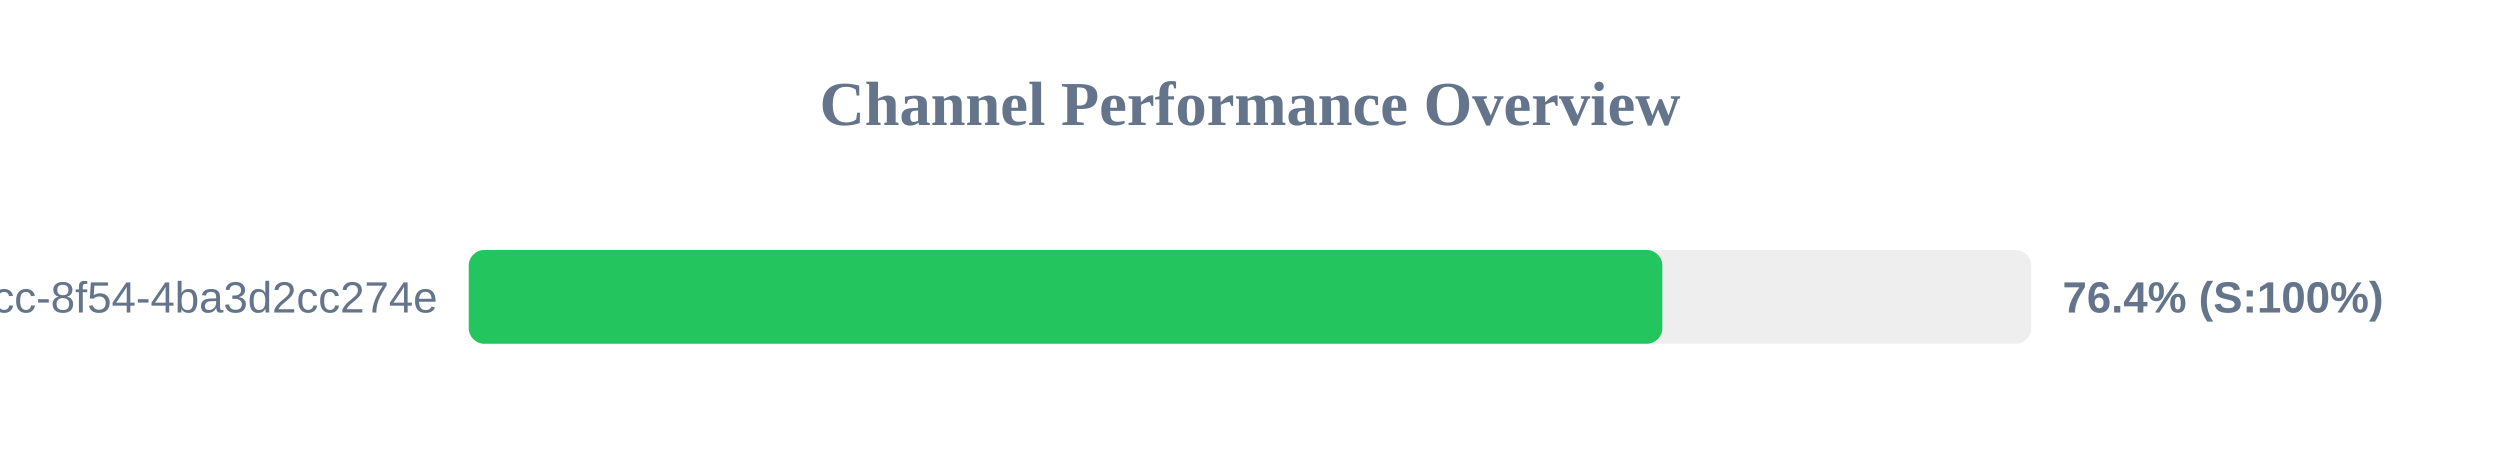
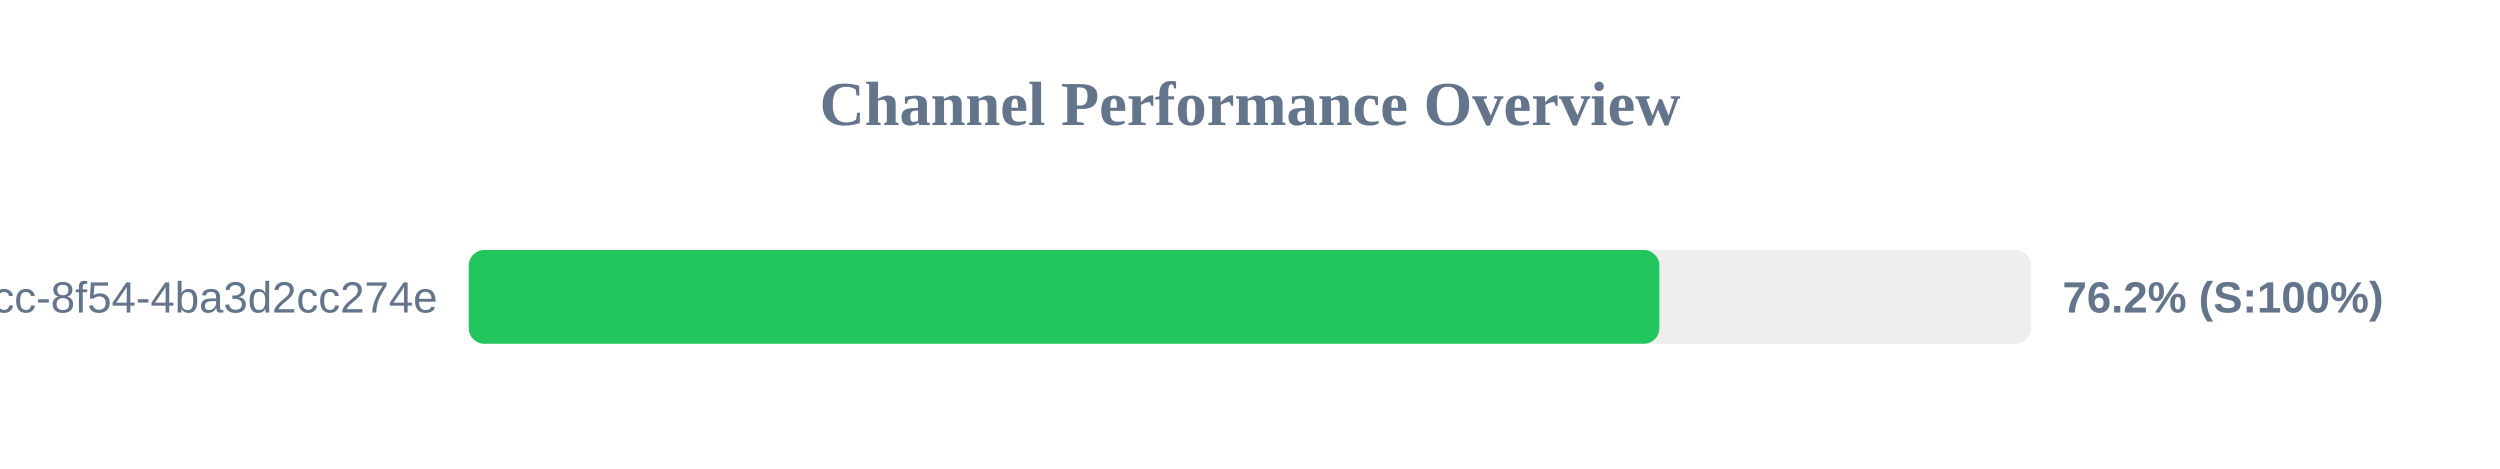
<svg xmlns="http://www.w3.org/2000/svg" width="800" height="150" version="1.1">
  <style>
        .row { font: 14px Arial; fill: #64748b; }
        .score { font: bold 14px Arial; fill: #64748b; }
    </style>
  <text x="400" y="40" text-anchor="middle" font-size="20px" font-weight="bold" fill="#64748b">Channel Performance Overview</text>
  <rect x="150" y="80" width="500" height="30" fill="#eee" rx="5" />
-   <rect x="150" y="80" width="381.95" height="30" fill="#22c55e" rx="5" />
+   <rect x="150" y="80" width="381.0" height="30" fill="#22c55e" rx="5" />
  <text x="140" y="100" text-anchor="end" class="row">?uuid=45cc0b3a-0adb-4dcc-8f54-4ba3d2cc274e</text>
-   <text x="660" y="100" text-anchor="start" class="score">76.4% (S:100%)</text>
+   <text x="660" y="100" text-anchor="start" class="score">76.2% (S:100%)</text>
</svg>
